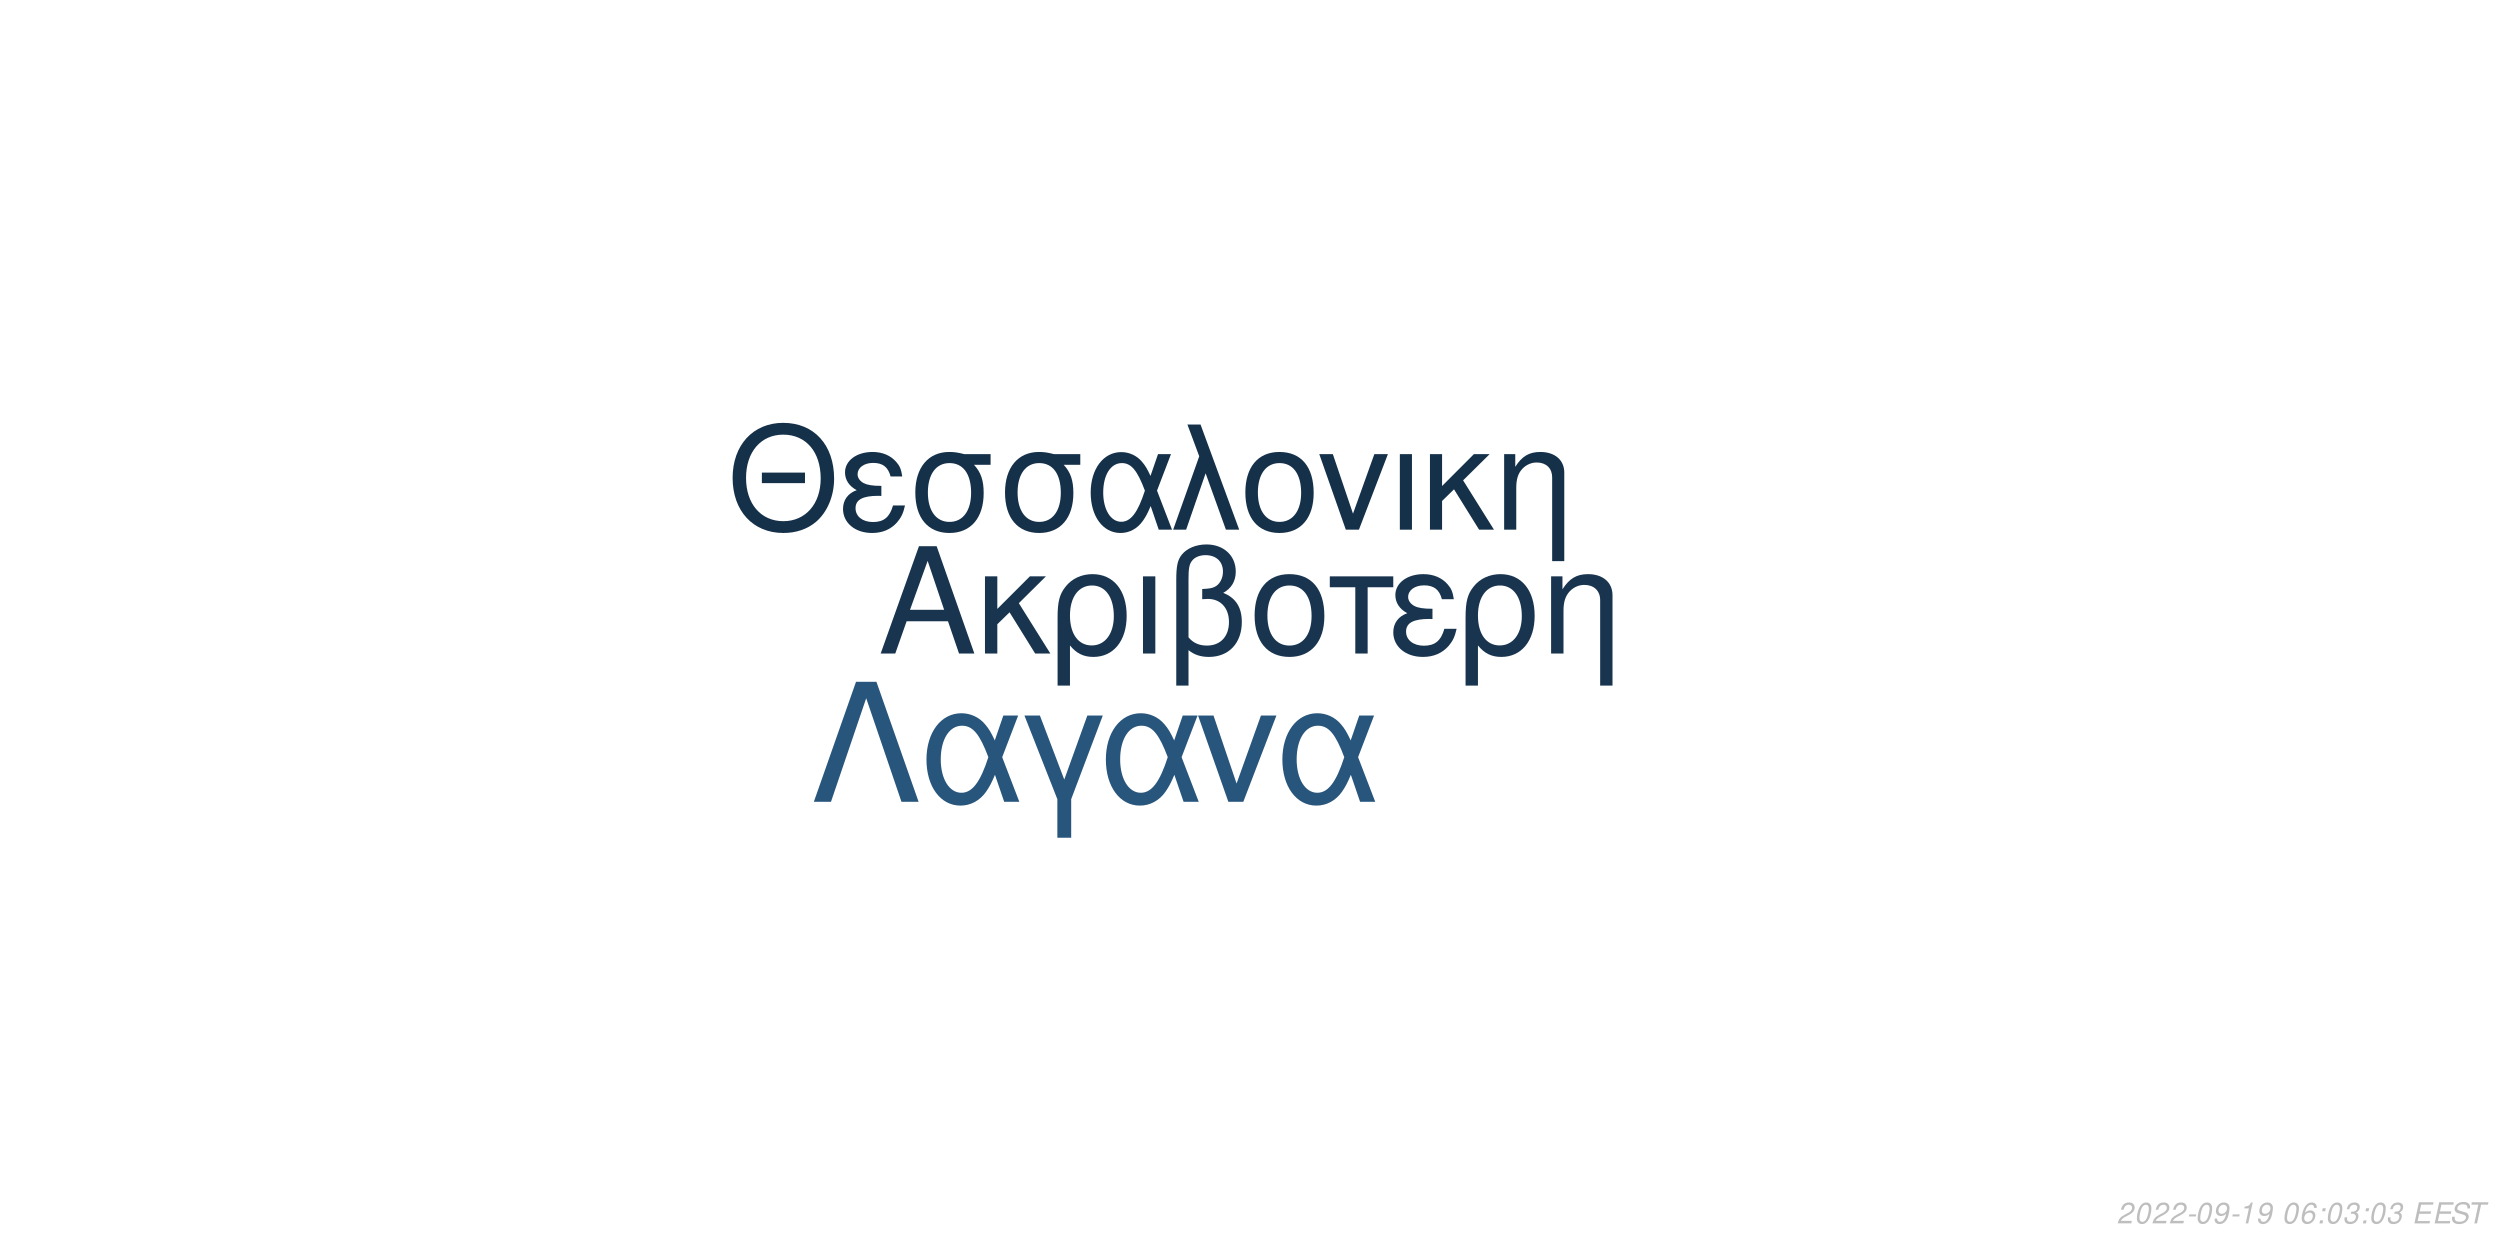
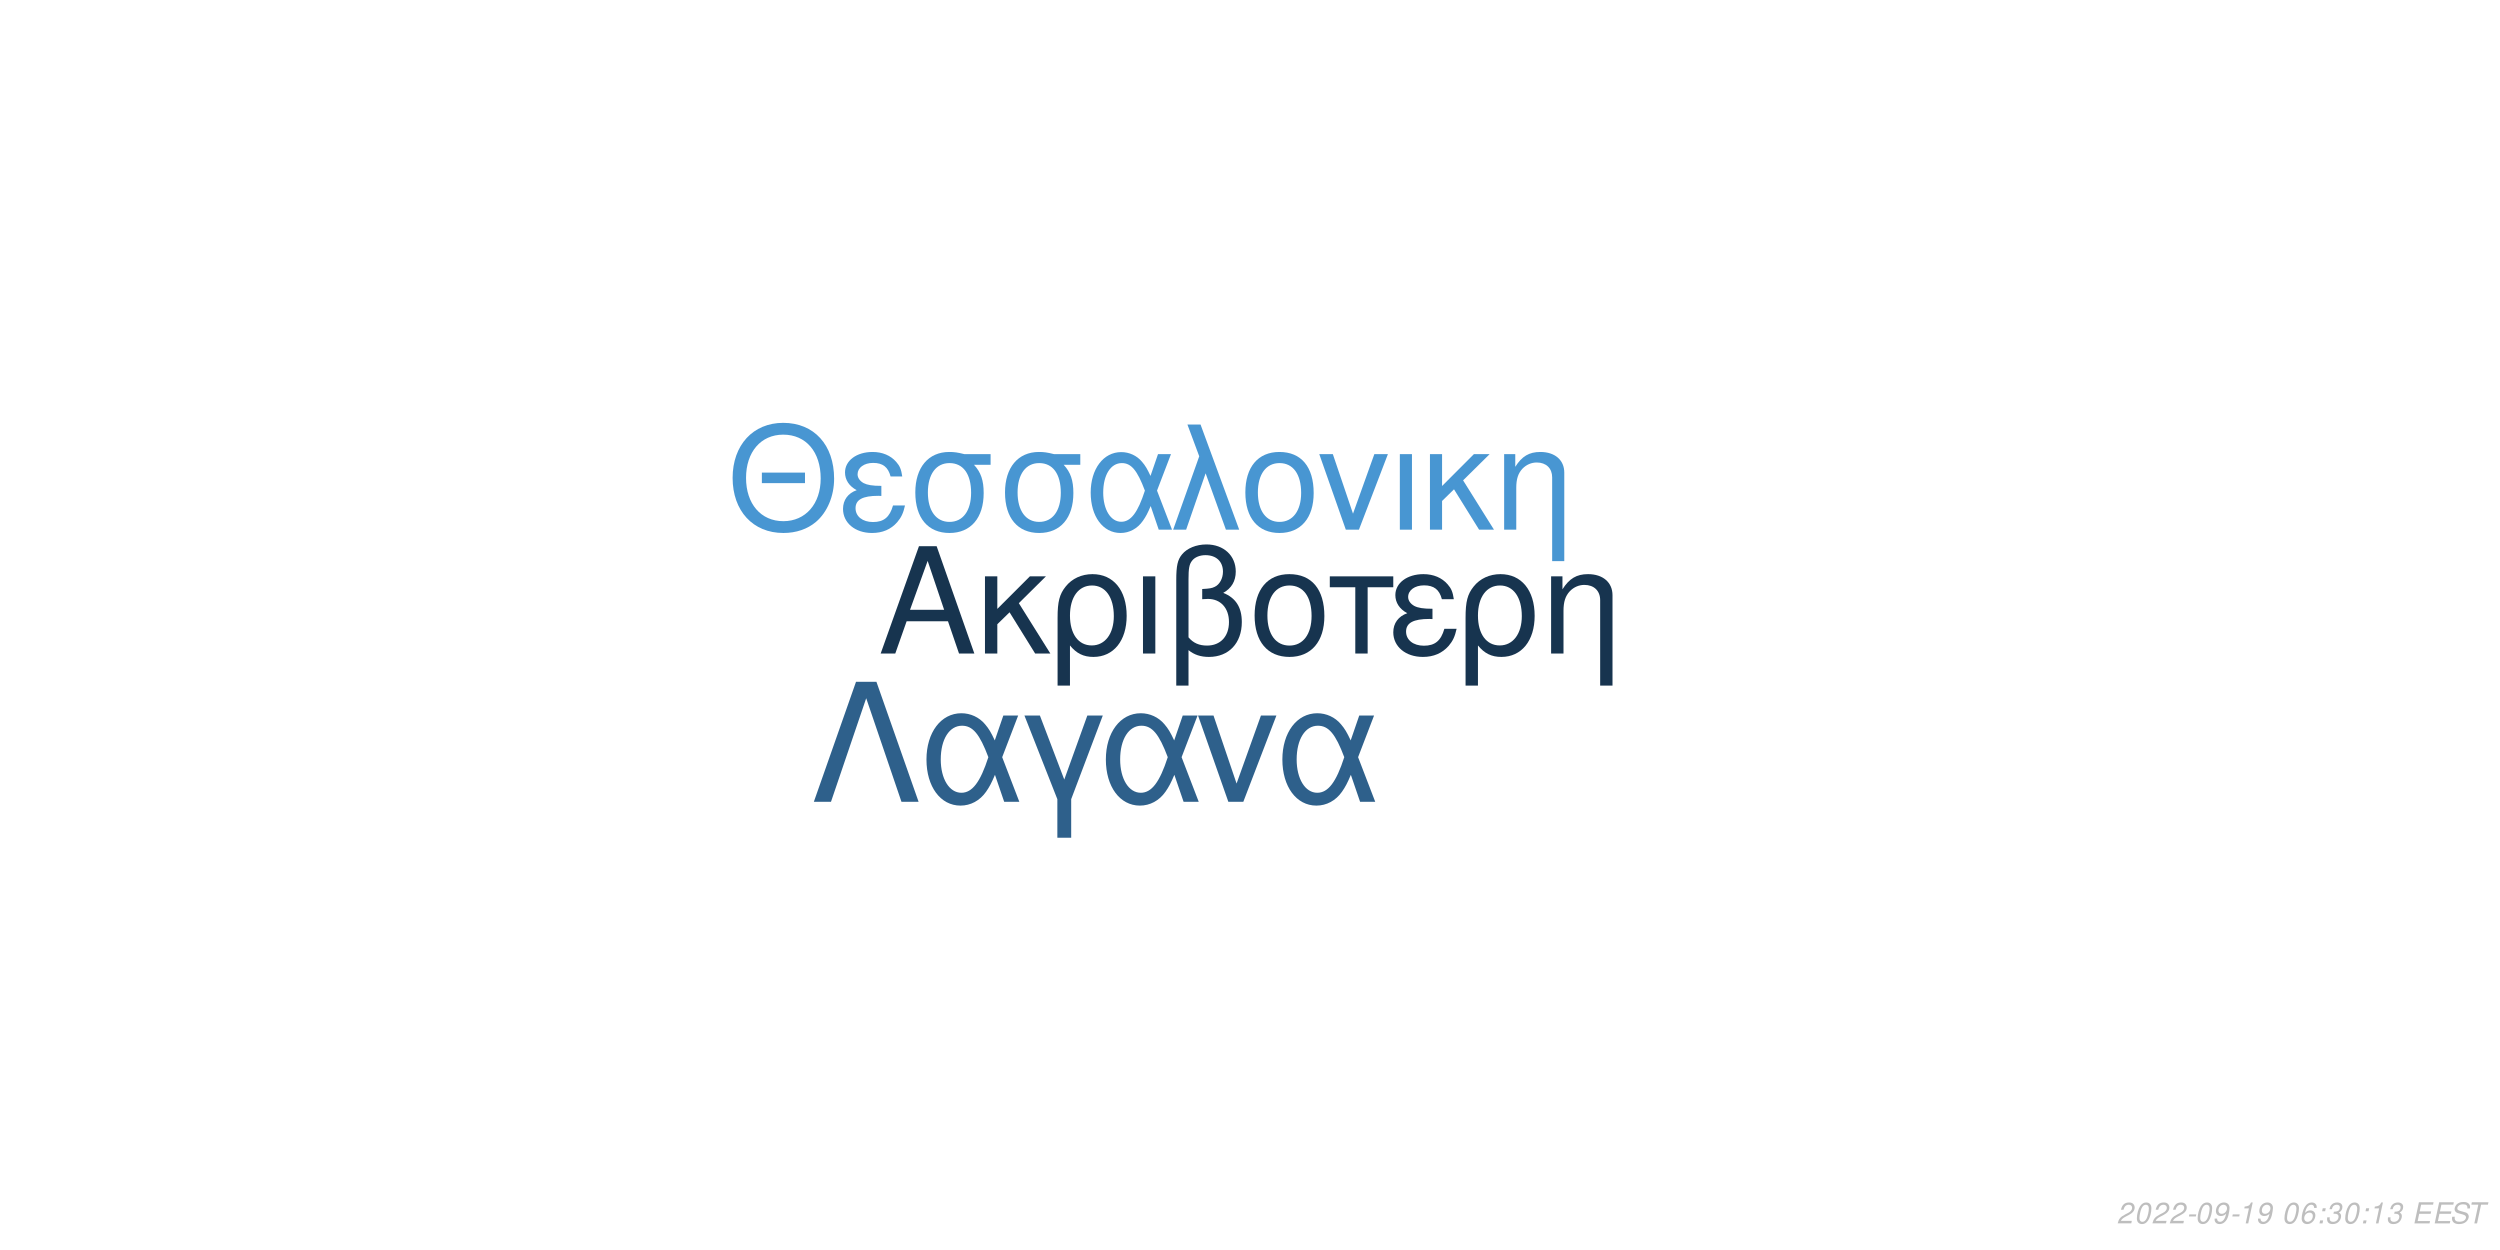
<svg xmlns="http://www.w3.org/2000/svg" xmlns:xlink="http://www.w3.org/1999/xlink" width="864pt" height="432pt" viewBox="0 0 864 432" version="1.1">
  <defs>
    <g>
      <symbol overflow="visible" id="glyph0-0">
        <path style="stroke:none;" d="" />
      </symbol>
      <symbol overflow="visible" id="glyph0-1">
        <path style="stroke:none;" d="M 24.125 -11.141 L 27.938 0 L 33.234 0 L 20.203 -37.094 L 14.094 -37.094 L 0.859 0 L 5.906 0 L 9.828 -11.141 Z M 22.797 -15.109 L 11 -15.109 L 17.094 -32.016 Z M 22.797 -15.109 " />
      </symbol>
      <symbol overflow="visible" id="glyph0-2">
        <path style="stroke:none;" d="M 7.172 -15.422 L 7.172 -26.672 L 2.906 -26.672 L 2.906 0 L 7.172 0 L 7.172 -10.125 L 11.406 -14.25 L 20.25 0 L 25.5 0 L 14.609 -17.406 L 23.969 -26.672 L 18.422 -26.672 Z M 7.172 -15.422 " />
      </symbol>
      <symbol overflow="visible" id="glyph0-3">
        <path style="stroke:none;" d="M 3 11.094 L 7.281 11.094 L 7.281 -2.797 C 9.516 -0.047 11.953 1.172 15.375 1.172 C 22.344 1.172 26.875 -4.422 26.875 -13.031 C 26.875 -21.891 22.297 -27.438 15.062 -27.438 C 11.297 -27.438 7.984 -25.906 5.797 -23.156 C 3.672 -20.516 3 -17.969 3 -12.359 Z M 14.906 -23.516 C 19.547 -23.516 22.438 -19.438 22.438 -12.922 C 22.438 -6.812 19.391 -2.797 14.812 -2.797 C 10.172 -2.797 7.281 -6.766 7.281 -13.125 C 7.281 -19.484 10.234 -23.516 14.906 -23.516 Z M 14.906 -23.516 " />
      </symbol>
      <symbol overflow="visible" id="glyph0-4">
        <path style="stroke:none;" d="M 3.516 0 L 7.781 0 L 7.781 -26.672 L 3.516 -26.672 Z M 3.516 0 " />
      </symbol>
      <symbol overflow="visible" id="glyph0-5">
        <path style="stroke:none;" d="M 4.016 11.094 L 8.25 11.094 L 8.25 -1.172 C 10.172 0.406 12.422 1.172 15.312 1.172 C 22.188 1.172 26.672 -3.609 26.672 -10.891 C 26.672 -15.984 24.578 -19.234 20.25 -20.969 C 23.109 -22.547 24.578 -25.031 24.578 -28.344 C 24.578 -33.844 20.406 -37.703 14.453 -37.703 C 10.938 -37.703 7.734 -36.391 6 -34.25 C 4.484 -32.422 4.016 -30.328 4.016 -25.391 Z M 8.25 -25.656 C 8.25 -29.359 8.5 -30.844 9.469 -32.062 C 10.375 -33.281 12.156 -34 14.094 -34 C 17.812 -34 20.156 -31.812 20.156 -28.297 C 20.156 -25.953 18.984 -23.812 17.297 -23.047 C 16.281 -22.547 15.469 -22.438 12.984 -22.297 L 12.984 -18.781 C 13.734 -18.828 14.344 -18.875 14.969 -18.875 C 19.344 -18.875 22.234 -15.719 22.234 -10.891 C 22.234 -5.906 19.281 -2.75 14.656 -2.75 C 11.953 -2.75 9.922 -3.609 8.25 -5.594 Z M 8.25 -25.656 " />
      </symbol>
      <symbol overflow="visible" id="glyph0-6">
        <path style="stroke:none;" d="M 14.094 -27.438 C 6.562 -27.438 2.094 -22.094 2.094 -13.125 C 2.094 -4.125 6.562 1.172 14.141 1.172 C 21.672 1.172 26.203 -4.172 26.203 -12.922 C 26.203 -22.188 21.828 -27.438 14.094 -27.438 Z M 14.141 -23.516 C 18.938 -23.516 21.781 -19.594 21.781 -12.984 C 21.781 -6.672 18.828 -2.75 14.141 -2.75 C 9.422 -2.75 6.516 -6.672 6.516 -13.125 C 6.516 -19.594 9.422 -23.516 14.141 -23.516 Z M 14.141 -23.516 " />
      </symbol>
      <symbol overflow="visible" id="glyph0-7">
        <path style="stroke:none;" d="M 7.891 0 L 12.156 0 L 12.156 -22.906 L 21.016 -22.906 L 21.016 -26.672 L -0.922 -26.672 L -0.922 -22.906 L 7.891 -22.906 Z M 7.891 0 " />
      </symbol>
      <symbol overflow="visible" id="glyph0-8">
        <path style="stroke:none;" d="M 14.562 -15.469 C 11.344 -15.469 9.562 -15.781 8.297 -16.438 C 6.922 -17.203 6.156 -18.328 6.156 -19.547 C 6.156 -21.891 8.453 -23.562 11.656 -23.562 C 15.062 -23.562 16.953 -22.094 17.812 -18.781 L 21.938 -18.781 C 21.578 -21.266 21.062 -22.5 19.797 -23.922 C 17.812 -26.203 14.906 -27.438 11.453 -27.438 C 5.797 -27.438 1.734 -24.375 1.734 -20.203 C 1.734 -17.609 3.156 -15.375 5.859 -13.938 C 2.797 -12.875 1.016 -10.484 1.016 -7.328 C 1.016 -2.391 5.297 1.172 11.25 1.172 C 14.969 1.172 17.906 -0.109 20.156 -2.641 C 21.578 -4.328 22.297 -5.797 22.906 -8.547 L 18.672 -8.547 C 17.5 -4.422 15.422 -2.703 11.609 -2.703 C 7.938 -2.703 5.438 -4.688 5.438 -7.578 C 5.438 -10.578 7.938 -11.953 13.484 -11.953 C 13.641 -11.953 14.094 -11.953 14.562 -11.906 Z M 14.562 -15.469 " />
      </symbol>
      <symbol overflow="visible" id="glyph0-9">
        <path style="stroke:none;" d="M 3.562 -26.672 L 3.562 0 L 7.844 0 L 7.844 -14.703 C 7.844 -17.906 8.5 -19.891 10.031 -21.531 C 11.406 -22.953 13.188 -23.719 15.062 -23.719 C 18.375 -23.719 20.516 -21.672 20.516 -18.469 L 20.516 11.094 L 24.781 11.094 L 24.781 -20.156 C 24.781 -24.578 21.469 -27.438 16.328 -27.438 C 12.359 -27.438 9.828 -25.906 7.484 -22.188 L 7.484 -26.672 Z M 3.562 -26.672 " />
      </symbol>
      <symbol overflow="visible" id="glyph1-0">
        <path style="stroke:none;" d="" />
      </symbol>
      <symbol overflow="visible" id="glyph1-1">
        <path style="stroke:none;" d="M 26.859 -19.734 L 11.953 -19.734 L 11.953 -16.094 L 26.859 -16.094 Z M 19.328 -36.922 C 8.922 -36.922 1.844 -29.25 1.844 -17.891 C 1.844 -6.484 8.875 1.141 19.391 1.141 C 23.812 1.141 27.703 -0.203 30.641 -2.688 C 34.578 -6.031 36.922 -11.656 36.922 -17.594 C 36.922 -29.297 30 -36.922 19.328 -36.922 Z M 19.328 -32.844 C 27.203 -32.844 32.281 -26.906 32.281 -17.688 C 32.281 -8.922 27.062 -2.938 19.391 -2.938 C 11.609 -2.938 6.484 -8.922 6.484 -17.891 C 6.484 -26.859 11.609 -32.844 19.328 -32.844 Z M 19.328 -32.844 " />
      </symbol>
      <symbol overflow="visible" id="glyph1-2">
        <path style="stroke:none;" d="M 14.25 -15.141 C 11.109 -15.141 9.375 -15.453 8.125 -16.094 C 6.781 -16.844 6.031 -17.938 6.031 -19.141 C 6.031 -21.422 8.266 -23.078 11.406 -23.078 C 14.75 -23.078 16.594 -21.625 17.438 -18.391 L 21.469 -18.391 C 21.125 -20.828 20.625 -22.031 19.391 -23.422 C 17.438 -25.656 14.594 -26.859 11.219 -26.859 C 5.688 -26.859 1.688 -23.875 1.688 -19.781 C 1.688 -17.234 3.094 -15.047 5.734 -13.656 C 2.734 -12.609 1 -10.266 1 -7.172 C 1 -2.344 5.188 1.141 11.016 1.141 C 14.656 1.141 17.547 -0.094 19.734 -2.594 C 21.125 -4.234 21.828 -5.688 22.422 -8.375 L 18.281 -8.375 C 17.141 -4.328 15.094 -2.641 11.359 -2.641 C 7.766 -2.641 5.328 -4.578 5.328 -7.422 C 5.328 -10.359 7.766 -11.703 13.203 -11.703 C 13.359 -11.703 13.797 -11.703 14.25 -11.656 Z M 14.25 -15.141 " />
      </symbol>
      <symbol overflow="visible" id="glyph1-3">
        <path style="stroke:none;" d="M 29 -26.109 L 19.938 -26.109 C 17.594 -26.703 16.438 -26.859 14.703 -26.859 C 7.469 -26.859 2.984 -21.469 2.984 -12.859 C 2.984 -4.031 7.375 1.141 14.797 1.141 C 22.172 1.141 26.609 -4.078 26.609 -12.656 C 26.609 -17.047 25.656 -19.828 23.266 -22.422 L 29 -22.422 Z M 14.797 -23.016 C 19.531 -23.016 22.266 -19.234 22.266 -12.75 C 22.266 -6.531 19.438 -2.688 14.797 -2.688 C 10.172 -2.688 7.328 -6.531 7.328 -12.859 C 7.328 -19.188 10.172 -23.016 14.797 -23.016 Z M 14.797 -23.016 " />
      </symbol>
      <symbol overflow="visible" id="glyph1-4">
        <path style="stroke:none;" d="M 29.344 -26.109 L 24.859 -26.109 L 22.266 -18.578 C 21.125 -21.031 20.484 -22.125 19.328 -23.469 C 17.547 -25.609 14.906 -26.812 12.156 -26.812 C 5.984 -26.812 1.594 -20.984 1.594 -12.812 C 1.594 -4.578 5.828 1.141 11.906 1.141 C 14.953 1.141 17.734 -0.344 19.625 -3.047 C 20.672 -4.531 21.281 -5.688 22.328 -8.172 L 25.109 0 L 29.703 0 L 24.516 -13.5 Z M 20.328 -13.5 C 17.891 -5.922 15.453 -2.734 12.156 -2.734 C 8.516 -2.734 5.922 -6.922 5.922 -12.812 C 5.922 -18.938 8.516 -23.016 12.359 -23.016 C 15.594 -23.016 17.688 -20.531 20.328 -13.5 Z M 20.328 -13.5 " />
      </symbol>
      <symbol overflow="visible" id="glyph1-5">
        <path style="stroke:none;" d="M 1.094 0 L 5.578 0 L 12.312 -19.484 L 19.328 0 L 23.922 0 L 10.562 -36.328 L 6.031 -36.328 L 10.109 -25.359 Z M 1.094 0 " />
      </symbol>
      <symbol overflow="visible" id="glyph1-6">
        <path style="stroke:none;" d="M 13.797 -26.859 C 6.422 -26.859 2.047 -21.625 2.047 -12.859 C 2.047 -4.031 6.422 1.141 13.859 1.141 C 21.234 1.141 25.656 -4.078 25.656 -12.656 C 25.656 -21.719 21.375 -26.859 13.797 -26.859 Z M 13.859 -23.016 C 18.531 -23.016 21.328 -19.188 21.328 -12.703 C 21.328 -6.531 18.438 -2.688 13.859 -2.688 C 9.219 -2.688 6.375 -6.531 6.375 -12.859 C 6.375 -19.188 9.219 -23.016 13.859 -23.016 Z M 13.859 -23.016 " />
      </symbol>
      <symbol overflow="visible" id="glyph1-7">
        <path style="stroke:none;" d="M 14.297 0 L 24.312 -26.109 L 19.625 -26.109 L 12.25 -5.531 L 5.281 -26.109 L 0.594 -26.109 L 9.766 0 Z M 14.297 0 " />
      </symbol>
      <symbol overflow="visible" id="glyph1-8">
        <path style="stroke:none;" d="M 3.438 0 L 7.625 0 L 7.625 -26.109 L 3.438 -26.109 Z M 3.438 0 " />
      </symbol>
      <symbol overflow="visible" id="glyph1-9">
        <path style="stroke:none;" d="M 7.031 -15.094 L 7.031 -26.109 L 2.844 -26.109 L 2.844 0 L 7.031 0 L 7.031 -9.922 L 11.156 -13.953 L 19.828 0 L 24.969 0 L 14.297 -17.047 L 23.469 -26.109 L 18.031 -26.109 Z M 7.031 -15.094 " />
      </symbol>
      <symbol overflow="visible" id="glyph1-10">
        <path style="stroke:none;" d="M 3.484 -26.109 L 3.484 0 L 7.672 0 L 7.672 -14.406 C 7.672 -17.547 8.328 -19.484 9.812 -21.078 C 11.156 -22.469 12.906 -23.219 14.75 -23.219 C 17.984 -23.219 20.078 -21.234 20.078 -18.094 L 20.078 10.859 L 24.266 10.859 L 24.266 -19.734 C 24.266 -24.062 21.031 -26.859 16 -26.859 C 12.109 -26.859 9.609 -25.359 7.328 -21.719 L 7.328 -26.109 Z M 3.484 -26.109 " />
      </symbol>
      <symbol overflow="visible" id="glyph2-0">
        <path style="stroke:none;" d="" />
      </symbol>
      <symbol overflow="visible" id="glyph2-1">
        <path style="stroke:none;" d="M 22.531 -41.484 L 15.484 -41.484 L 0.906 0 L 6.828 0 L 19 -35.797 L 31.188 0 L 37.109 0 Z M 22.531 -41.484 " />
      </symbol>
      <symbol overflow="visible" id="glyph2-2">
        <path style="stroke:none;" d="M 33.516 -29.812 L 28.391 -29.812 L 25.438 -21.219 C 24.125 -24.016 23.391 -25.266 22.078 -26.797 C 20.031 -29.25 17.016 -30.609 13.891 -30.609 C 6.828 -30.609 1.828 -23.953 1.828 -14.625 C 1.828 -5.234 6.656 1.312 13.594 1.312 C 17.078 1.312 20.266 -0.391 22.422 -3.469 C 23.609 -5.172 24.297 -6.484 25.5 -9.328 L 28.688 0 L 33.922 0 L 28 -15.422 Z M 23.219 -15.422 C 20.422 -6.766 17.641 -3.125 13.891 -3.125 C 9.734 -3.125 6.766 -7.906 6.766 -14.625 C 6.766 -21.625 9.734 -26.297 14.109 -26.297 C 17.812 -26.297 20.203 -23.453 23.219 -15.422 Z M 23.219 -15.422 " />
      </symbol>
      <symbol overflow="visible" id="glyph2-3">
        <path style="stroke:none;" d="M 12.062 12.406 L 16.844 12.406 L 16.844 -0.906 L 27.766 -29.812 L 22.422 -29.812 L 14.453 -7.688 L 6.031 -29.812 L 0.688 -29.812 L 12.062 -0.906 Z M 12.062 12.406 " />
      </symbol>
      <symbol overflow="visible" id="glyph2-4">
        <path style="stroke:none;" d="M 16.328 0 L 27.766 -29.812 L 22.422 -29.812 L 14 -6.312 L 6.031 -29.812 L 0.688 -29.812 L 11.156 0 Z M 16.328 0 " />
      </symbol>
      <symbol overflow="visible" id="glyph3-0">
        <path style="stroke:none;" d="" />
      </symbol>
      <symbol overflow="visible" id="glyph3-1">
        <path style="stroke:none;" d="M 5.234 -0.875 L 1.469 -0.875 C 1.641 -1.375 2.203 -1.891 3.109 -2.344 L 4.234 -2.938 C 5.562 -3.625 6.219 -4.469 6.219 -5.484 C 6.219 -5.938 6.062 -6.359 5.797 -6.656 C 5.469 -7.047 4.984 -7.234 4.312 -7.234 C 2.766 -7.234 1.891 -6.453 1.484 -4.734 L 2.375 -4.734 C 2.484 -5.188 2.609 -5.484 2.797 -5.75 C 3.094 -6.203 3.609 -6.453 4.188 -6.453 C 4.891 -6.453 5.344 -6.031 5.344 -5.375 C 5.344 -4.703 4.859 -4.094 4.016 -3.656 L 2.984 -3.125 C 1.234 -2.188 0.797 -1.656 0.344 -0.016 L 5.047 -0.016 Z M 5.234 -0.875 " />
      </symbol>
      <symbol overflow="visible" id="glyph3-2">
        <path style="stroke:none;" d="M 4.203 -7.234 C 3.375 -7.234 2.688 -6.812 2.125 -5.984 C 1.484 -5.047 0.984 -3.188 0.984 -1.734 C 0.984 -1.109 1.172 -0.562 1.484 -0.266 C 1.797 0.047 2.281 0.234 2.766 0.234 C 3.625 0.234 4.281 -0.156 4.859 -1.016 C 5.516 -1.953 6 -3.797 6 -5.266 C 6 -6.5 5.328 -7.234 4.203 -7.234 Z M 4.094 -6.453 C 4.734 -6.453 5.125 -5.984 5.125 -5.156 C 5.125 -4.203 4.781 -2.625 4.406 -1.812 C 3.984 -0.938 3.516 -0.547 2.875 -0.547 C 2.25 -0.547 1.875 -1.031 1.875 -1.828 C 1.875 -2.797 2.203 -4.344 2.594 -5.203 C 2.984 -6.047 3.453 -6.453 4.094 -6.453 Z M 4.094 -6.453 " />
      </symbol>
      <symbol overflow="visible" id="glyph3-3">
        <path style="stroke:none;" d="M 3.516 -3.125 L 1.125 -3.125 L 0.969 -2.406 L 3.359 -2.406 Z M 3.516 -3.125 " />
      </symbol>
      <symbol overflow="visible" id="glyph3-4">
        <path style="stroke:none;" d="M 0.844 -1.656 C 0.844 -1.547 0.844 -1.438 0.844 -1.375 C 0.844 -0.406 1.531 0.234 2.578 0.234 C 3.203 0.234 3.766 0.016 4.297 -0.438 C 4.938 -1 5.312 -1.656 5.594 -2.719 C 5.844 -3.672 6.016 -4.766 6.016 -5.375 C 6.016 -5.844 5.844 -6.328 5.547 -6.656 C 5.203 -7.031 4.703 -7.234 4.062 -7.234 C 2.516 -7.234 1.297 -5.938 1.297 -4.266 C 1.297 -3.203 1.984 -2.547 3.047 -2.547 C 3.484 -2.547 3.953 -2.672 4.281 -2.891 C 4.406 -2.984 4.547 -3.078 4.828 -3.344 C 4.438 -1.484 3.703 -0.547 2.703 -0.547 C 2.109 -0.547 1.719 -0.938 1.719 -1.547 L 1.719 -1.656 Z M 3.953 -6.453 C 4.625 -6.453 5.141 -5.953 5.141 -5.281 C 5.141 -4.188 4.312 -3.312 3.297 -3.312 C 2.594 -3.312 2.172 -3.734 2.172 -4.453 C 2.172 -5.562 2.984 -6.453 3.953 -6.453 Z M 3.953 -6.453 " />
      </symbol>
      <symbol overflow="visible" id="glyph3-5">
        <path style="stroke:none;" d="M 3.703 -5.188 L 2.594 0 L 3.469 0 L 5.016 -7.234 L 4.438 -7.234 C 3.906 -6.156 3.688 -6.016 2.234 -5.812 L 2.109 -5.188 Z M 3.703 -5.188 " />
      </symbol>
      <symbol overflow="visible" id="glyph3-6">
        <path style="stroke:none;" d="" />
      </symbol>
      <symbol overflow="visible" id="glyph3-7">
        <path style="stroke:none;" d="M 6.125 -5.344 L 6.141 -5.625 C 6.141 -6.609 5.453 -7.234 4.391 -7.234 C 3.438 -7.234 2.641 -6.719 2.016 -5.703 C 1.422 -4.781 0.938 -2.953 0.938 -1.688 C 0.938 -0.516 1.688 0.234 2.859 0.234 C 3.703 0.234 4.438 -0.156 5 -0.875 C 5.406 -1.422 5.672 -2.156 5.672 -2.766 C 5.672 -3.812 4.969 -4.5 3.906 -4.5 C 3.234 -4.5 2.672 -4.234 2.094 -3.625 C 2.406 -5.375 3.234 -6.453 4.25 -6.453 C 4.703 -6.453 5.062 -6.234 5.172 -5.844 C 5.203 -5.719 5.234 -5.578 5.25 -5.344 Z M 3.656 -3.734 C 4.344 -3.734 4.797 -3.281 4.797 -2.625 C 4.797 -1.469 3.984 -0.547 2.984 -0.547 C 2.297 -0.547 1.812 -1.047 1.812 -1.766 C 1.812 -2.859 2.625 -3.734 3.656 -3.734 Z M 3.656 -3.734 " />
      </symbol>
      <symbol overflow="visible" id="glyph3-8">
        <path style="stroke:none;" d="M 2.359 -1.031 L 1.312 -1.031 L 1.094 0 L 2.141 0 Z M 3.266 -5.234 L 2.219 -5.234 L 2 -4.203 L 3.047 -4.203 Z M 3.266 -5.234 " />
      </symbol>
      <symbol overflow="visible" id="glyph3-9">
        <path style="stroke:none;" d="M 2.922 -3.312 C 3.125 -3.344 3.234 -3.344 3.375 -3.344 C 4.203 -3.344 4.688 -3 4.688 -2.406 C 4.688 -1.312 3.906 -0.547 2.781 -0.547 C 2.047 -0.547 1.594 -0.938 1.594 -1.562 C 1.594 -1.719 1.609 -1.844 1.656 -2.094 L 0.766 -2.094 C 0.734 -1.797 0.719 -1.641 0.719 -1.469 C 0.719 -0.375 1.406 0.234 2.641 0.234 C 3.547 0.234 4.297 -0.078 4.812 -0.656 C 5.266 -1.156 5.562 -1.875 5.562 -2.547 C 5.562 -3.125 5.344 -3.453 4.797 -3.734 C 5.641 -4.234 6.016 -4.844 6.016 -5.734 C 6.016 -6.656 5.312 -7.234 4.203 -7.234 C 3.375 -7.234 2.672 -6.938 2.188 -6.375 C 1.891 -6.031 1.703 -5.641 1.516 -4.906 L 2.391 -4.906 C 2.5 -5.359 2.594 -5.594 2.734 -5.812 C 3.047 -6.234 3.516 -6.453 4.078 -6.453 C 4.734 -6.453 5.141 -6.125 5.141 -5.578 C 5.141 -5.188 5.016 -4.797 4.797 -4.547 C 4.516 -4.234 4 -4.062 3.266 -4.062 L 3.078 -4.062 Z M 2.922 -3.312 " />
      </symbol>
      <symbol overflow="visible" id="glyph3-10">
        <path style="stroke:none;" d="M 2.547 -3.312 L 6.5 -3.312 L 6.688 -4.141 L 2.719 -4.141 L 3.219 -6.469 L 7.344 -6.469 L 7.516 -7.297 L 2.453 -7.297 L 0.906 0 L 6.125 0 L 6.297 -0.812 L 2.016 -0.812 Z M 2.547 -3.312 " />
      </symbol>
      <symbol overflow="visible" id="glyph3-11">
        <path style="stroke:none;" d="M 7.062 -5.156 C 7.125 -5.438 7.141 -5.562 7.141 -5.703 C 7.141 -6.156 6.938 -6.594 6.594 -6.891 C 6.188 -7.25 5.656 -7.406 4.875 -7.406 C 3.844 -7.406 3.047 -7.125 2.5 -6.562 C 2.094 -6.141 1.781 -5.438 1.781 -4.922 C 1.781 -4.297 2.219 -3.766 2.891 -3.562 L 4.594 -3.094 C 5.406 -2.859 5.734 -2.578 5.734 -2.094 C 5.734 -1.781 5.547 -1.406 5.266 -1.141 C 4.844 -0.766 4.266 -0.578 3.453 -0.578 C 2.328 -0.578 1.812 -0.984 1.812 -1.906 C 1.812 -2.047 1.812 -2.125 1.844 -2.312 L 0.984 -2.312 C 0.906 -2.062 0.891 -1.906 0.891 -1.688 C 0.891 -0.484 1.797 0.234 3.297 0.234 C 4.359 0.234 5.234 -0.062 5.812 -0.609 C 6.344 -1.078 6.688 -1.797 6.688 -2.375 C 6.688 -2.641 6.609 -2.906 6.453 -3.156 C 6.234 -3.5 5.938 -3.703 5.469 -3.828 L 3.75 -4.312 C 2.984 -4.547 2.734 -4.734 2.734 -5.188 C 2.734 -5.547 2.875 -5.844 3.188 -6.109 C 3.547 -6.438 4.031 -6.594 4.703 -6.594 C 5.266 -6.594 5.688 -6.484 5.906 -6.297 C 6.094 -6.125 6.219 -5.797 6.219 -5.516 C 6.219 -5.422 6.203 -5.344 6.188 -5.156 Z M 7.062 -5.156 " />
      </symbol>
      <symbol overflow="visible" id="glyph3-12">
        <path style="stroke:none;" d="M 4.938 -6.469 L 7.312 -6.469 L 7.484 -7.297 L 1.75 -7.297 L 1.578 -6.469 L 3.984 -6.469 L 2.609 0 L 3.547 0 Z M 4.938 -6.469 " />
      </symbol>
    </g>
  </defs>
  <g id="surface1">
    <rect x="0" y="0" width="864" height="432" style="fill:rgb(100%,100%,100%);fill-opacity:1;stroke:none;" />
-     <g style="fill:rgb(9.412%,20.392%,30.98%);fill-opacity:1;">
+     <g style="fill:rgb(9.02%,20.392%,30.98%);fill-opacity:1;">
      <use xlink:href="#glyph0-1" x="303.5" y="225.861" />
      <use xlink:href="#glyph0-2" x="337.5" y="225.861" />
      <use xlink:href="#glyph0-3" x="362.5" y="225.861" />
      <use xlink:href="#glyph0-4" x="391.5" y="225.861" />
      <use xlink:href="#glyph0-5" x="402.5" y="225.861" />
      <use xlink:href="#glyph0-6" x="431.5" y="225.861" />
      <use xlink:href="#glyph0-7" x="460.5" y="225.861" />
      <use xlink:href="#glyph0-8" x="480.5" y="225.861" />
      <use xlink:href="#glyph0-3" x="503.5" y="225.861" />
      <use xlink:href="#glyph0-9" x="532.5" y="225.861" />
    </g>
-     <g style="fill:rgb(8.235%,18.824%,28.627%);fill-opacity:1;">
+     <g style="fill:rgb(28.235%,58.824%,82.353%);fill-opacity:1;">
      <use xlink:href="#glyph1-1" x="251.348" y="183.058" />
      <use xlink:href="#glyph1-2" x="290.348" y="183.058" />
      <use xlink:href="#glyph1-3" x="313.348" y="183.058" />
      <use xlink:href="#glyph1-3" x="344.348" y="183.058" />
      <use xlink:href="#glyph1-4" x="375.348" y="183.058" />
      <use xlink:href="#glyph1-5" x="404.348" y="183.058" />
      <use xlink:href="#glyph1-6" x="428.348" y="183.058" />
      <use xlink:href="#glyph1-7" x="455.348" y="183.058" />
      <use xlink:href="#glyph1-8" x="480.348" y="183.058" />
      <use xlink:href="#glyph1-9" x="491.348" y="183.058" />
      <use xlink:href="#glyph1-10" x="516.348" y="183.058" />
    </g>
-     <g style="fill:rgb(15.686%,33.333%,48.627%);fill-opacity:1;">
+     <g style="fill:rgb(18.039%,37.647%,54.51%);fill-opacity:1;">
      <use xlink:href="#glyph2-1" x="280.359" y="277.105" />
      <use xlink:href="#glyph2-2" x="318.359" y="277.105" />
      <use xlink:href="#glyph2-3" x="353.359" y="277.105" />
      <use xlink:href="#glyph2-2" x="380.359" y="277.105" />
      <use xlink:href="#glyph2-4" x="413.359" y="277.105" />
      <use xlink:href="#glyph2-2" x="441.359" y="277.105" />
    </g>
    <g style="fill:rgb(74.51%,74.51%,74.51%);fill-opacity:1;">
      <use xlink:href="#glyph3-1" x="731.52" y="422.81" />
      <use xlink:href="#glyph3-2" x="737.52" y="422.81" />
      <use xlink:href="#glyph3-1" x="743.52" y="422.81" />
      <use xlink:href="#glyph3-1" x="749.52" y="422.81" />
      <use xlink:href="#glyph3-3" x="755.52" y="422.81" />
      <use xlink:href="#glyph3-2" x="758.52" y="422.81" />
      <use xlink:href="#glyph3-4" x="764.52" y="422.81" />
      <use xlink:href="#glyph3-3" x="770.52" y="422.81" />
      <use xlink:href="#glyph3-5" x="773.52" y="422.81" />
      <use xlink:href="#glyph3-4" x="779.52" y="422.81" />
      <use xlink:href="#glyph3-6" x="785.52" y="422.81" />
      <use xlink:href="#glyph3-2" x="788.52" y="422.81" />
      <use xlink:href="#glyph3-7" x="794.52" y="422.81" />
      <use xlink:href="#glyph3-8" x="800.52" y="422.81" />
-       <use xlink:href="#glyph3-2" x="803.52" y="422.81" />
-       <use xlink:href="#glyph3-9" x="809.52" y="422.81" />
+       <use xlink:href="#glyph3-9" x="803.52" y="422.81" />
+       <use xlink:href="#glyph3-2" x="809.52" y="422.81" />
      <use xlink:href="#glyph3-8" x="815.52" y="422.81" />
-       <use xlink:href="#glyph3-2" x="818.52" y="422.81" />
+       <use xlink:href="#glyph3-5" x="818.52" y="422.81" />
      <use xlink:href="#glyph3-9" x="824.52" y="422.81" />
      <use xlink:href="#glyph3-6" x="830.52" y="422.81" />
      <use xlink:href="#glyph3-10" x="833.52" y="422.81" />
      <use xlink:href="#glyph3-10" x="840.52" y="422.81" />
      <use xlink:href="#glyph3-11" x="846.52" y="422.81" />
      <use xlink:href="#glyph3-12" x="852.52" y="422.81" />
    </g>
  </g>
</svg>
